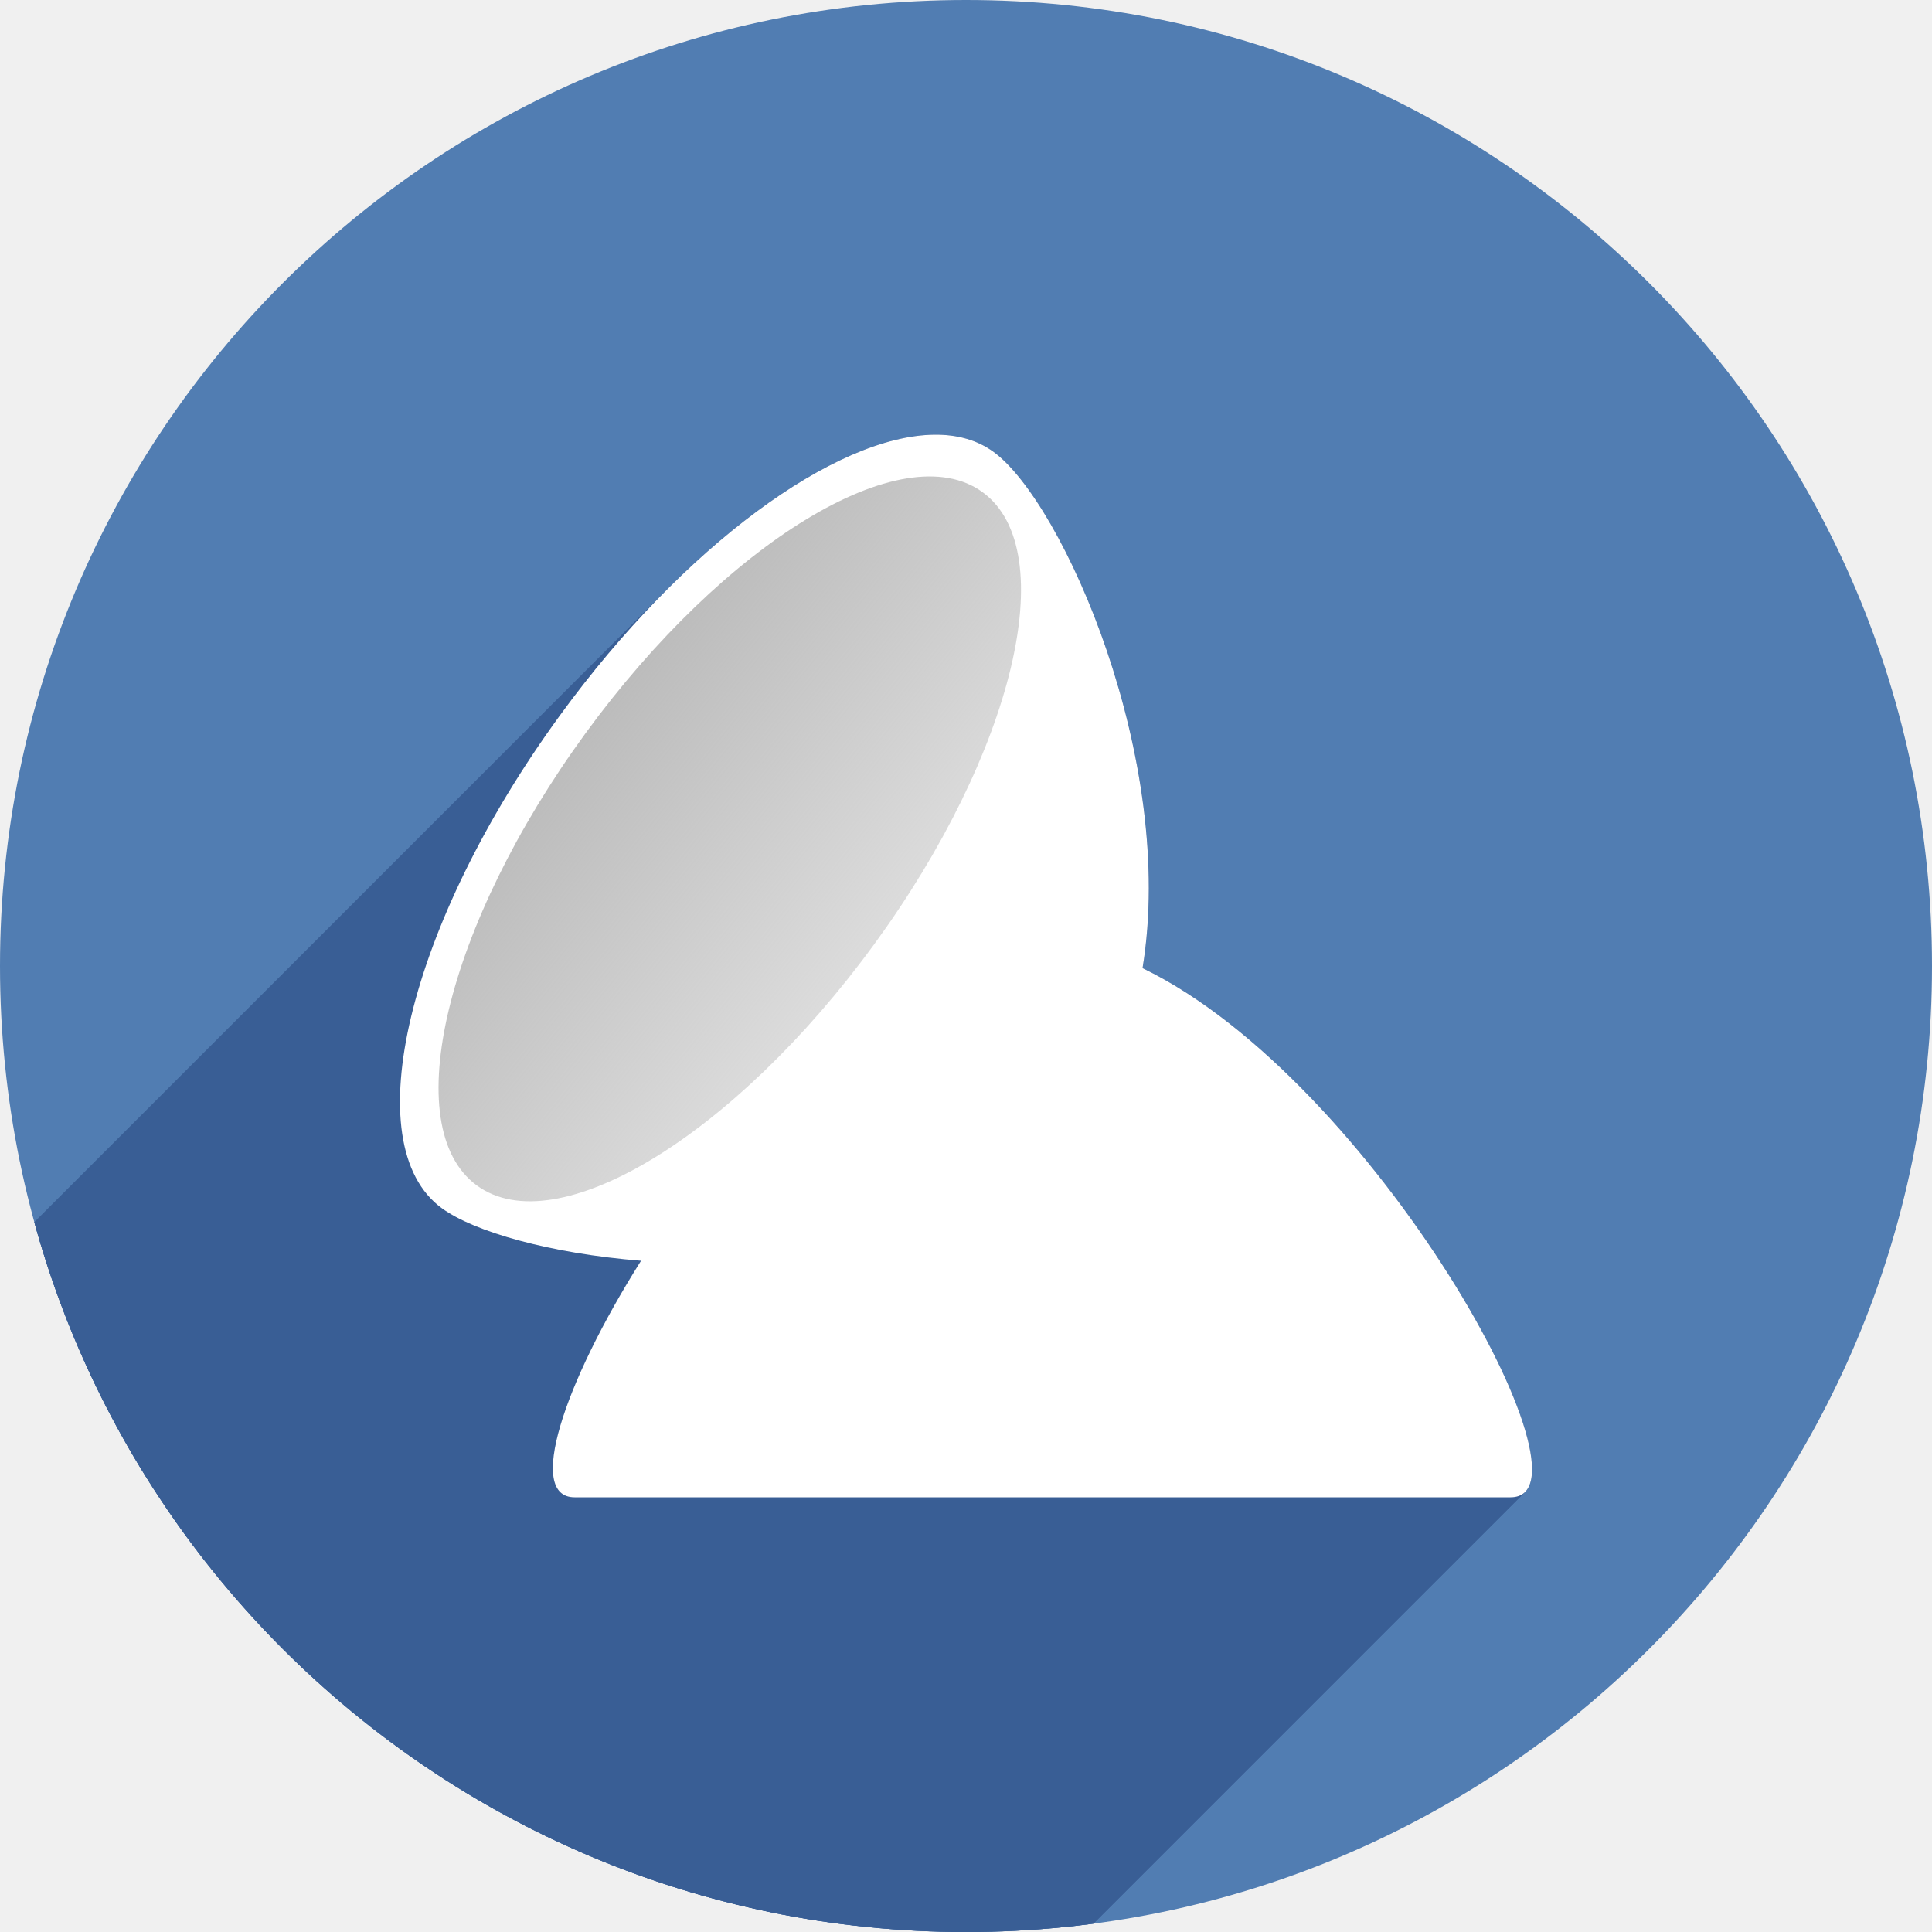
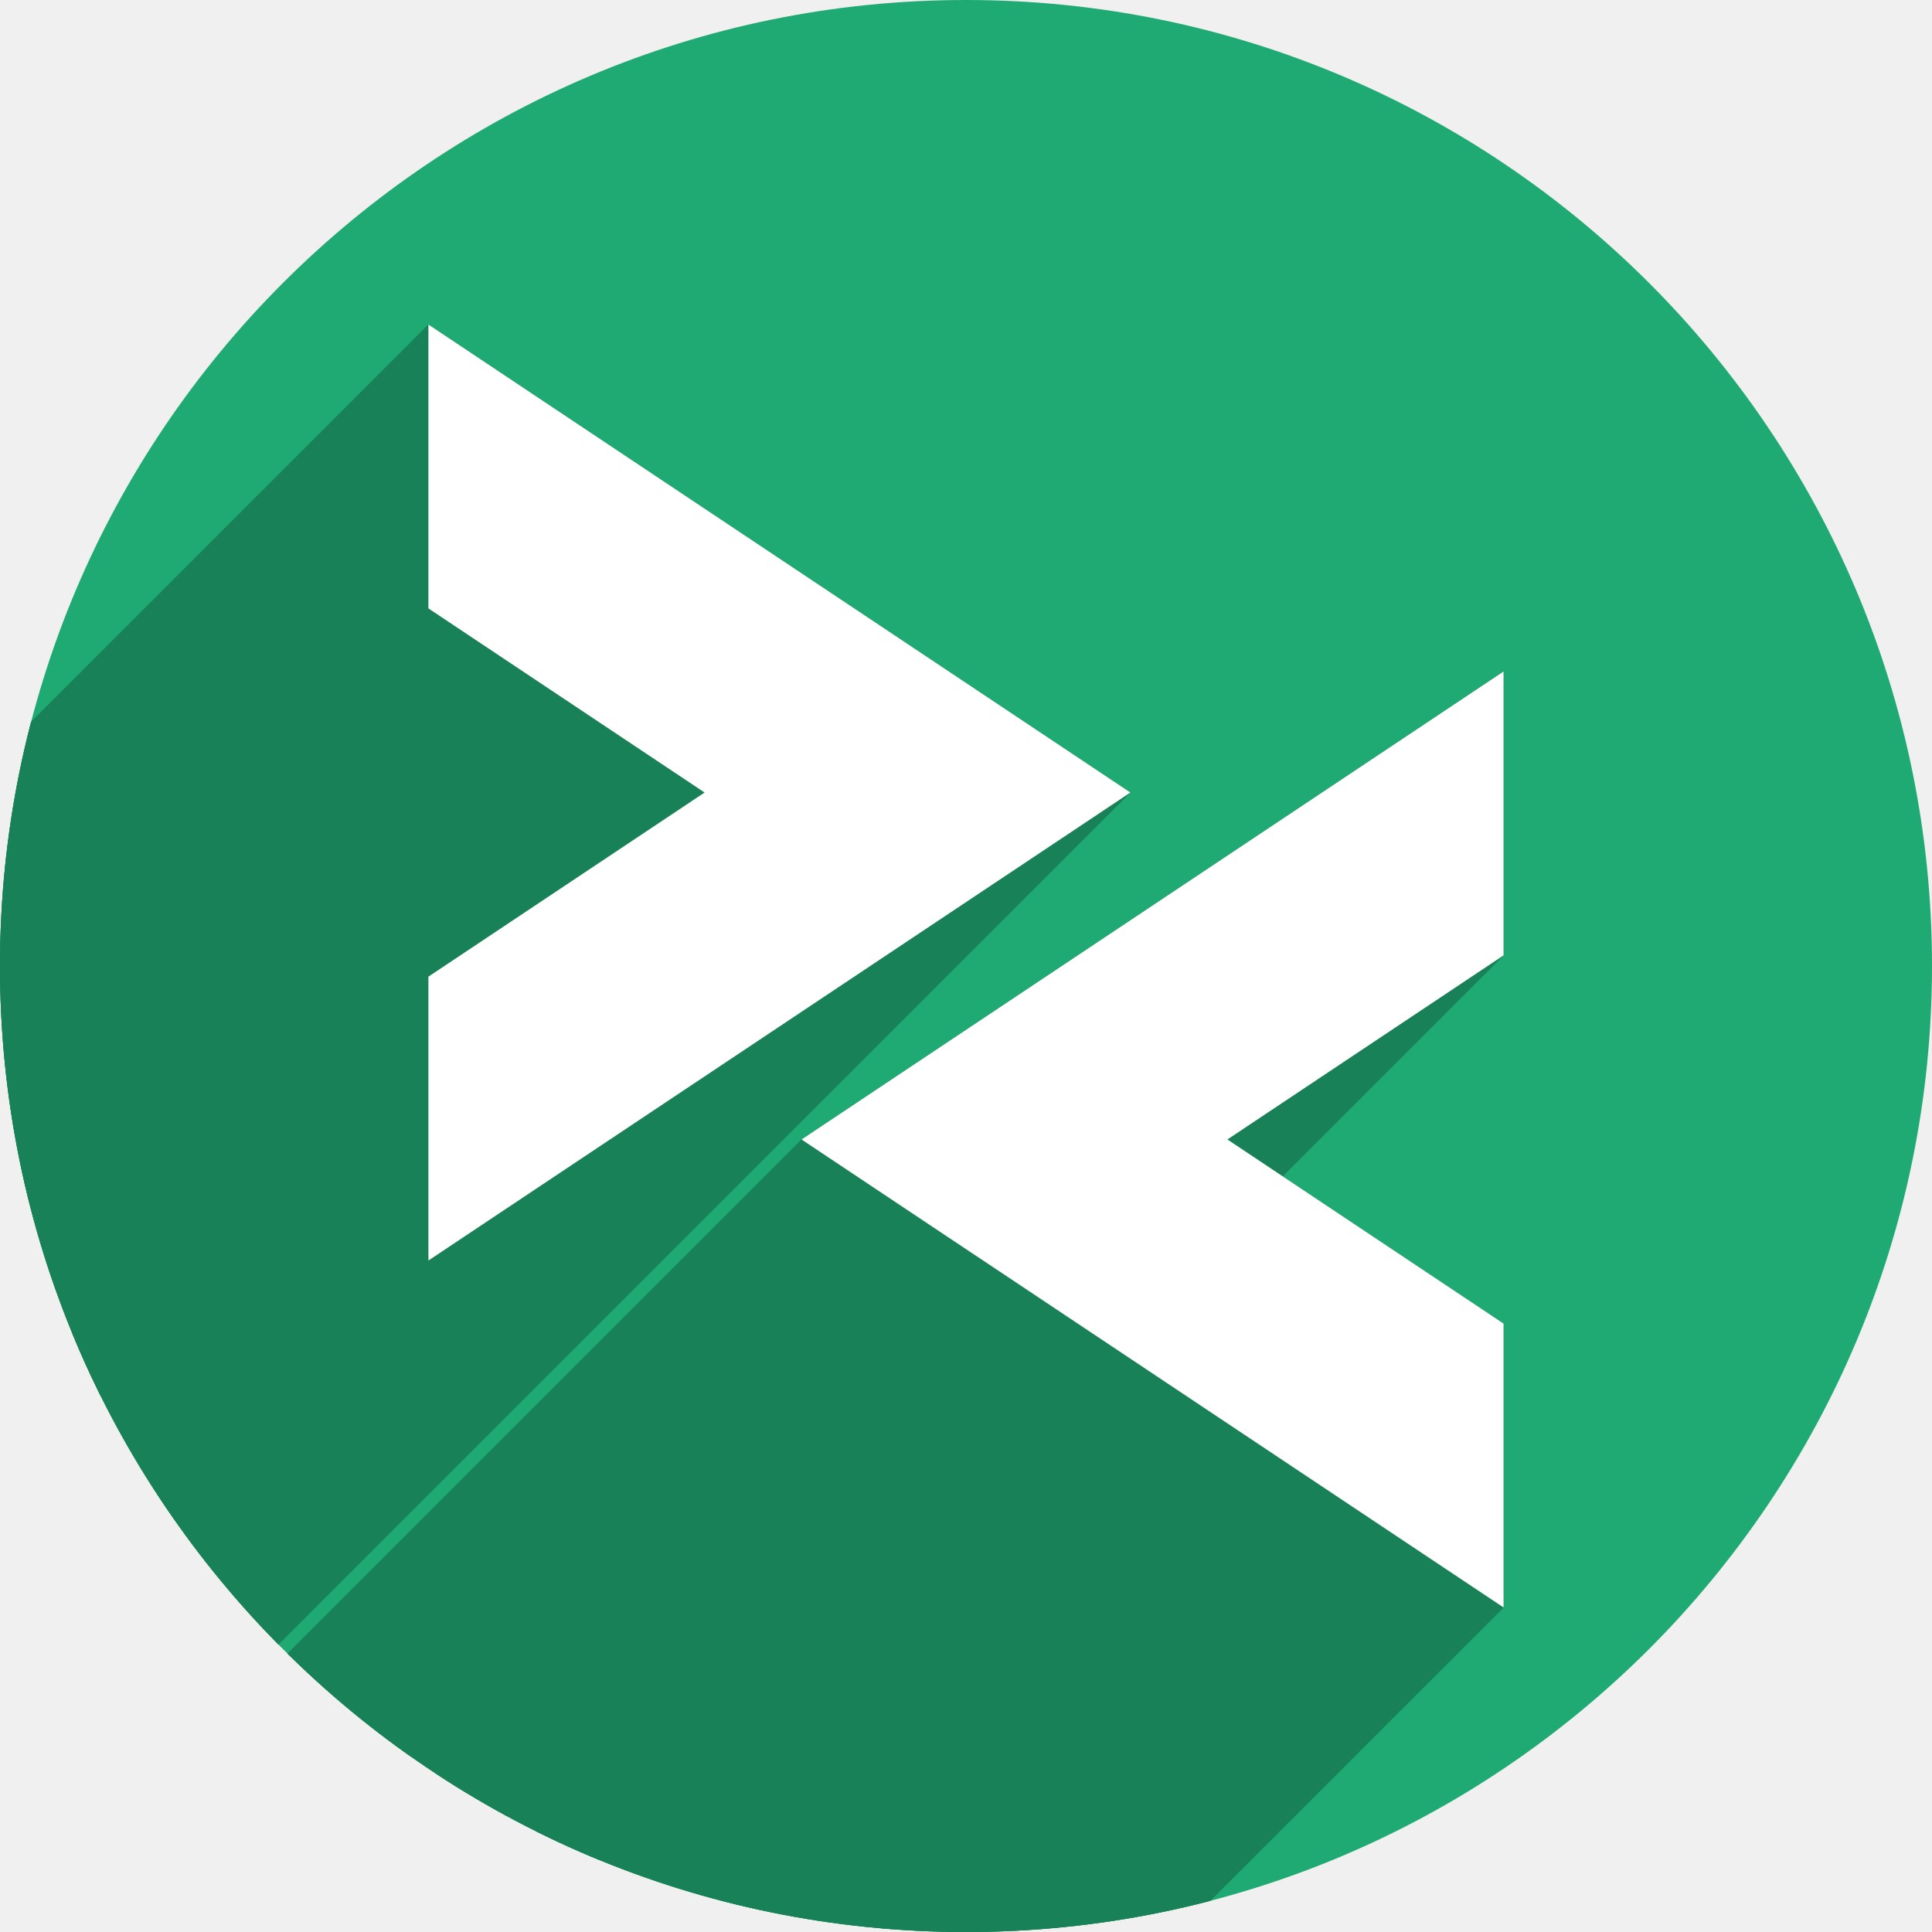
- <svg xmlns="http://www.w3.org/2000/svg" xmlns:xlink="http://www.w3.org/1999/xlink" version="1.1" id="svg2" viewBox="0 0 256 256" height="256" width="256">
+ <svg xmlns="http://www.w3.org/2000/svg" version="1.1" id="svg2" viewBox="0 0 256 256" height="256" width="256">
  <defs id="defs4">
-     <linearGradient id="linearGradient4195">
-       <stop id="stop4197" offset="0" style="stop-color:#bcbcbc;stop-opacity:1;" />
-       <stop id="stop4199" offset="1" style="stop-color:#bcbcbc;stop-opacity:0;" />
-     </linearGradient>
    <clipPath id="clipPath5002" clipPathUnits="userSpaceOnUse">
      <g id="g5004">
        <path style="fill:#0f9d58;fill-opacity:1;stroke:none;stroke-width:4.858;stroke-linejoin:round;stroke-miterlimit:4;stroke-dasharray:none;stroke-opacity:1" d="M 88.118,249.435 C 46.103,235.291 14.771,201.687 4.134,159.361 1.338,148.236 0.923,144.163 0.926,127.889 0.928,117.472 1.134,112.014 1.658,108.541 4.465,89.913 12.177,70.638 23.043,55.086 c 3.959,-5.666 8.345,-10.931 9.102,-10.926 0.328,0.002 10.489,18.31 22.579,40.683 12.09,22.373 22.375,41.335 22.854,42.136 0.479,0.802 0.925,2.441 0.99,3.643 0.343,6.316 2.524,14.21 5.642,20.423 2.954,5.887 5.065,8.733 10.435,14.067 6.714,6.67 12.889,10.286 21.732,12.729 3.166,0.874 5.105,1.05 11.575,1.05 8.826,0 12.602,-0.762 19.264,-3.887 2.046,-0.96 3.937,-1.665 4.202,-1.568 0.265,0.097 -11.056,17.665 -25.157,39.038 l -25.639,38.861 -3.094,0.112 c -2.555,0.093 -4.195,-0.258 -9.409,-2.014 z" id="path5006" transform="translate(0,796.3622)" />
        <path style="fill:#f4b400;fill-opacity:1;stroke:none;stroke-width:4.858;stroke-linejoin:round;stroke-miterlimit:4;stroke-dasharray:none;stroke-opacity:1" d="m 112.36,1051.517 c -10.001,-1.45 -12.156,-1.82 -12.532,-2.156 -0.249,-0.222 1.738,-3.748 4.55,-8.072 7.166,-11.021 49.772,-74.648 50.259,-75.055 3.575,-2.992 8.635,-8.041 10.575,-10.554 3.362,-4.353 7.558,-12.914 9.065,-18.494 6.193,-22.925 -2.593,-47.152 -21.7,-59.837 l -2.961,-1.966 17.025,0.296 c 9.364,0.163 31.17,0.434 48.459,0.603 l 31.435,0.307 1.546,4.189 c 2.246,6.086 4.678,15.095 5.935,21.982 1.525,8.36 1.925,28.859 0.739,37.828 -3.08,23.278 -12.813,45.72 -27.802,64.106 -20.476,25.117 -51.46,42.197 -84.146,46.389 -5.312,0.681 -26.646,0.986 -30.446,0.436 z" id="path5008" />
        <path style="fill:#db4437;fill-opacity:1;stroke:none;stroke-width:10;stroke-linejoin:round;stroke-miterlimit:4;stroke-dasharray:none;stroke-opacity:1" d="M 67.99,108.873 C 41.284,59.576 33.29,45.149 32.234,44.345 31.651,43.901 32.811,42.55 38.696,36.815 53.436,22.45 68.809,13.041 87.839,6.736 101.687,2.148 112.582,0.437 127.951,0.437 c 21.31,0 37.805,3.81 56.835,13.126 25.294,12.383 46.194,33.579 58.52,59.346 1.611,3.369 2.93,6.372 2.93,6.675 0,0.56 -10.549,0.495 -71.165,-0.437 l -24.288,-0.374 -3.931,-1.764 c -6.757,-3.033 -10.646,-3.84 -18.658,-3.868 -5.03,-0.018 -7.979,0.208 -10.316,0.788 -14.508,3.604 -26.283,12.948 -33.292,26.419 -3.585,6.891 -5.247,13.082 -6.332,23.583 l -0.337,3.267 -9.927,-18.326 z" id="path5010" transform="translate(0,796.3622)" />
      </g>
    </clipPath>
    <clipPath clipPathUnits="userSpaceOnUse" id="clipPath4271">
      <circle style="fill:#292929;fill-opacity:0.26;stroke:none;stroke-width:10;stroke-linejoin:round;stroke-miterlimit:4;stroke-dasharray:none;stroke-opacity:0.259" id="circle4273" cx="128" cy="128" r="128" />
    </clipPath>
    <clipPath id="clipPath4363" clipPathUnits="userSpaceOnUse">
      <circle style="fill:#4285f4;fill-opacity:1;stroke:none;stroke-width:10;stroke-linejoin:round;stroke-miterlimit:4;stroke-dasharray:none;stroke-opacity:0.259" id="circle4365" cx="128" cy="924.362" r="128" />
    </clipPath>
    <clipPath clipPathUnits="userSpaceOnUse" id="clipPath4452">
      <circle style="fill:#4285f4;fill-opacity:1;stroke:none;stroke-width:10;stroke-linejoin:round;stroke-miterlimit:4;stroke-dasharray:none;stroke-opacity:0.259" id="circle4454" cx="128" cy="924.362" r="128" />
    </clipPath>
    <clipPath id="clipPath5069" clipPathUnits="userSpaceOnUse">
      <circle style="fill:#f4b400;fill-opacity:1;stroke:none;stroke-width:25;stroke-linecap:round;stroke-linejoin:round;stroke-miterlimit:4;stroke-dasharray:none;stroke-opacity:0.259" id="circle5071" cx="128" cy="924.362" r="128" />
    </clipPath>
-     <linearGradient gradientUnits="userSpaceOnUse" y2="929.013" x2="181.42" y1="924.362" x1="84" id="linearGradient4201" xlink:href="#linearGradient4195" />
-     <linearGradient y2="929.013" x2="181.42" y1="924.362" x1="84" gradientUnits="userSpaceOnUse" id="linearGradient4211" xlink:href="#linearGradient4195" />
    <clipPath clipPathUnits="userSpaceOnUse" id="clipPath4339">
      <circle style="fill:#f4b400;fill-opacity:1;stroke:none;stroke-width:25;stroke-linecap:round;stroke-linejoin:round;stroke-miterlimit:4;stroke-dasharray:none;stroke-opacity:0.259" id="circle4341" cx="132.824" cy="920.998" r="123.823" />
    </clipPath>
+     <clipPath clipPathUnits="userSpaceOnUse" id="clipPath968">
+       <circle style="fill:#517db2;fill-opacity:1;stroke:none;stroke-width:25;stroke-linecap:round;stroke-linejoin:round;stroke-miterlimit:4;stroke-dasharray:none;stroke-opacity:0.259" id="circle970" cx="128" cy="924.362" r="128" />
+     </clipPath>
  </defs>
  <g id="layer1" transform="translate(0,-796.3622)">
-     <circle r="128" cy="924.362" cx="128" id="path4152" style="fill:#517db2;fill-opacity:1;stroke:none;stroke-width:25;stroke-linecap:round;stroke-linejoin:round;stroke-miterlimit:4;stroke-dasharray:none;stroke-opacity:0.259" />
-     <g id="g4222" transform="matrix(1.033734,0,0,1.033734,-9.304747,-27.70409)" clip-path="url(#clipPath4339)" style="fill:#395e95;fill-opacity:1">
-       <g style="fill:#395e95;fill-opacity:1" transform="matrix(0.8079476,0.5892543,-0.5892543,0.8079476,560.8474,94.86595)" id="g4226">
-         <path style="opacity:1;fill:#395e95;fill-opacity:1;stroke:none;stroke-width:3;stroke-linejoin:round;stroke-miterlimit:4;stroke-dasharray:none;stroke-opacity:1" d="m 129.833,924.362 a 22.917,55 0 0 1 -22.917,55 22.917,55 0 0 1 -22.917,-55 22.917,55 0 0 1 22.917,-55 22.917,55 0 0 1 22.917,55 z" id="path4228" />
+     <circle r="128" cy="924.362" cx="128" id="path4152" style="fill:#20aa73;fill-opacity:1;stroke:none;stroke-width:25;stroke-linecap:round;stroke-linejoin:round;stroke-miterlimit:4;stroke-dasharray:none;stroke-opacity:0.259" />
+     <g id="g884" clip-path="url(#clipPath968)" style="fill:#188157;fill-opacity:1">
+       <g id="g876" transform="matrix(4.097373,0,0,4.097373,-27.71246,766.6666)" style="fill:#188157;fill-opacity:1">
+         <g id="g942" transform="matrix(0.2440588,0,0,0.2440588,6.763471,7.247471)" style="fill:#188157;fill-opacity:1">
+           <g id="g939" style="fill:#188157;fill-opacity:1;stroke-width:4.097">
+             <path id="path915" d="M56.768 43.0L56.768 80.617L-84.654 222.039L-84.654 184.421Z" style="fill:#188157;fill-opacity:1" />
+             <path id="path917" d="M56.768 80.617L93.361 105.014L-48.06 246.435L-84.654 222.039Z" style="fill:#188157;fill-opacity:1" />
+             <path id="path919" d="M93.361 105.014L56.768 129.41L-84.654 270.832L-48.06 246.435Z" style="fill:#188157;fill-opacity:1" />
+             <path id="path921" d="M56.768 129.41L56.768 167.027L-84.654 308.449L-84.654 270.832Z" style="fill:#188157;fill-opacity:1" />
+             <path id="path923" d="M56.768 167.027L149.785 105.014L8.364 246.435L-84.654 308.449Z" style="fill:#188157;fill-opacity:1" />
+             <path id="path925" d="M149.785 105.014L56.768 43.0L-84.654 184.421L8.364 246.435Z" style="fill:#188157;fill-opacity:1" />
+             <path id="path927" d="M199.232 88.973L106.211 150.986L-35.21 292.408L57.811 230.394Z" style="fill:#188157;fill-opacity:1" />
+             <path id="path929" d="M106.211 150.986L199.232 213.0L57.811 354.421L-35.21 292.408Z" style="fill:#188157;fill-opacity:1" />
+             <path id="path931" d="M199.232 213.0L199.232 175.383L57.811 316.804L57.811 354.421Z" style="fill:#188157;fill-opacity:1" />
+             <path id="path933" d="M199.232 175.383L162.639 150.986L21.217 292.408L57.811 316.804Z" style="fill:#188157;fill-opacity:1" />
+             <path id="path935" d="M162.639 150.986L199.232 126.59L57.811 268.011L21.217 292.408Z" style="fill:#188157;fill-opacity:1" />
+             <path id="path937" d="M199.232 126.59L199.232 88.973L57.811 230.394L57.811 268.011Z" style="fill:#188157;fill-opacity:1" />
+           </g>
+           <path id="polygon874" transform="" d="M 56.768 43 L 56.768 80.617 L 93.361 105.014 L 56.768 129.41 L 56.768 167.027 L 149.785 105.014 L 56.768 43 z M 199.232 88.973 L 106.211 150.986 L 199.232 213 L 199.232 175.383 L 162.639 150.986 L 199.232 126.59 L 199.232 88.973 z " style="fill:#188157;fill-opacity:1;stroke-width:4.097" />
+         </g>
      </g>
-       <g id="g4262" style="fill:#395e95;fill-opacity:1">
-         <g id="g4264" style="opacity:1;fill:#395e95;fill-opacity:1;stroke:none;stroke-width:3;stroke-linejoin:round;stroke-miterlimit:4;stroke-dasharray:none;stroke-opacity:1">
-           <path id="path4266" d="M128.757 852.896C119.56 852.998 106.85 860.398 94.513 872.735L-46.909 1014.156C-34.571 1001.819 -21.862 994.419 -12.664 994.317Z" style="fill:#395e95;fill-opacity:1" />
-           <path id="path4268" d="M94.513 872.735C89.816 877.432 85.173 882.845 80.798 888.843L-60.623 1030.264C-56.249 1024.266 -51.606 1018.853 -46.909 1014.156Z" style="fill:#395e95;fill-opacity:1" />
-           <path id="path4270" d="M80.798 888.843C61.272 915.616 54.486 943.914 65.642 952.05L-75.78 1093.471C-86.935 1085.335 -80.15 1057.037 -60.623 1030.264Z" style="fill:#395e95;fill-opacity:1" />
-           <path id="path4272" d="M65.642 952.05C69.787 955.074 79.547 957.852 91.171 958.78L-50.25 1100.202C-61.875 1099.273 -71.634 1096.495 -75.78 1093.471Z" style="fill:#395e95;fill-opacity:1" />
-           <path id="path4274" d="M91.171 958.78C81.154 974.662 76.466 989.101 82.649 989.101L-58.772 1130.522C-64.955 1130.522 -60.267 1116.084 -50.25 1100.202Z" style="fill:#395e95;fill-opacity:1" />
-           <path id="path4276" d="M82.649 989.101L142.149 989.101L0.728 1130.522L-58.772 1130.522Z" style="fill:#395e95;fill-opacity:1" />
-           <path id="path4278" d="M142.149 989.101L202.628 989.101L61.207 1130.522L0.728 1130.522Z" style="fill:#395e95;fill-opacity:1" />
-           <path id="path4280" d="M202.628 989.101C203.425 989.101 204.039 988.865 204.483 988.422L63.061 1129.843C62.618 1130.287 62.003 1130.522 61.207 1130.522Z" style="fill:#395e95;fill-opacity:1" />
-           <path id="path4282" d="M204.483 988.422C210.728 982.176 183.174 934.65 155.452 921.273L14.031 1062.694C41.752 1076.071 69.307 1123.598 63.061 1129.843Z" style="fill:#395e95;fill-opacity:1" />
-           <path id="path4284" d="M155.452 921.273C159.831 894.593 145.253 861.588 136.353 855.097L-5.069 996.518C3.832 1003.01 18.41 1036.015 14.031 1062.694Z" style="fill:#395e95;fill-opacity:1" />
-           <path id="path4286" d="M136.353 855.097C134.261 853.571 131.687 852.863 128.757 852.896L-12.664 994.317C-9.734 994.284 -7.16 994.993 -5.069 996.518Z" style="fill:#395e95;fill-opacity:1" />
-         </g>
-         <path id="path4224" d="m 128.757,852.896 c -12.699,0.141 -32.094,14.194 -47.959,35.947 -19.526,26.773 -26.312,55.071 -15.156,63.207 4.146,3.024 13.905,5.802 25.529,6.73 -10.017,15.882 -14.705,30.32 -8.521,30.32 l 59.5,0 60.479,0 c 12.014,0 -17.485,-53.5 -47.176,-67.828 4.379,-26.679 -10.199,-59.684 -19.1,-66.176 -2.092,-1.525 -4.665,-2.234 -7.596,-2.201 z" style="opacity:1;fill:#395e95;fill-opacity:1;stroke:none;stroke-width:3;stroke-linejoin:round;stroke-miterlimit:4;stroke-dasharray:none;stroke-opacity:1" />
+       <g id="g882" transform="matrix(4.097373,0,0,4.097373,-27.71246,766.6666)" style="fill:#188157;fill-opacity:1">
+         <g id="g880" style="fill:#188157;fill-opacity:1" />
      </g>
    </g>
-     <g transform="matrix(1.033734,0,0,1.033734,-9.304747,-27.70409)" id="g4217">
-       <path style="opacity:1;fill:#ffffff;fill-opacity:1;stroke:none;stroke-width:3;stroke-linejoin:round;stroke-miterlimit:4;stroke-dasharray:none;stroke-opacity:1" d="m 128.757,852.896 c -12.699,0.141 -32.094,14.194 -47.959,35.947 -19.526,26.773 -26.312,55.071 -15.156,63.207 4.146,3.024 13.905,5.802 25.529,6.73 -10.017,15.882 -14.705,30.32 -8.521,30.32 l 59.5,0 60.479,0 c 12.014,0 -17.485,-53.5 -47.176,-67.828 4.379,-26.679 -10.199,-59.684 -19.1,-66.176 -2.092,-1.525 -4.665,-2.234 -7.596,-2.201 z" id="path4179" />
-       <g id="g4173" transform="matrix(0.8079476,0.5892543,-0.5892543,0.8079476,560.8474,94.86595)" style="fill:url(#linearGradient4201);fill-opacity:1">
-         <path id="path4157" d="m 129.833,924.362 a 22.917,55 0 0 1 -22.917,55 22.917,55 0 0 1 -22.917,-55 22.917,55 0 0 1 22.917,-55 22.917,55 0 0 1 22.917,55 z" style="opacity:1;fill:url(#linearGradient4211);fill-opacity:1;stroke:none;stroke-width:3;stroke-linejoin:round;stroke-miterlimit:4;stroke-dasharray:none;stroke-opacity:1" />
+     <g id="g840">
+       <g style="fill:#ffffff;fill-opacity:1" transform="matrix(4.097373,0,0,4.097373,-27.71246,766.6666)" id="g855">
+         <polygon id="polygon853" points="29.549,32.877 20.618,38.831 20.618,48.012 43.32,32.877 20.618,17.742 20.618,26.923 " class="st1" style="fill:#ffffff;fill-opacity:1" />
+       </g>
+       <g style="fill:#ffffff;fill-opacity:1" transform="matrix(4.097373,0,0,4.097373,-27.71246,766.6666)" id="g861">
+         <g style="fill:#ffffff;fill-opacity:1" id="g859">
+           <polygon id="polygon857" points="46.457,44.097 55.388,38.143 55.388,28.962 32.685,44.097 55.388,59.232 55.388,50.051 " class="st2" style="fill:#ffffff;fill-opacity:1" />
+         </g>
      </g>
    </g>
  </g>
</svg>
